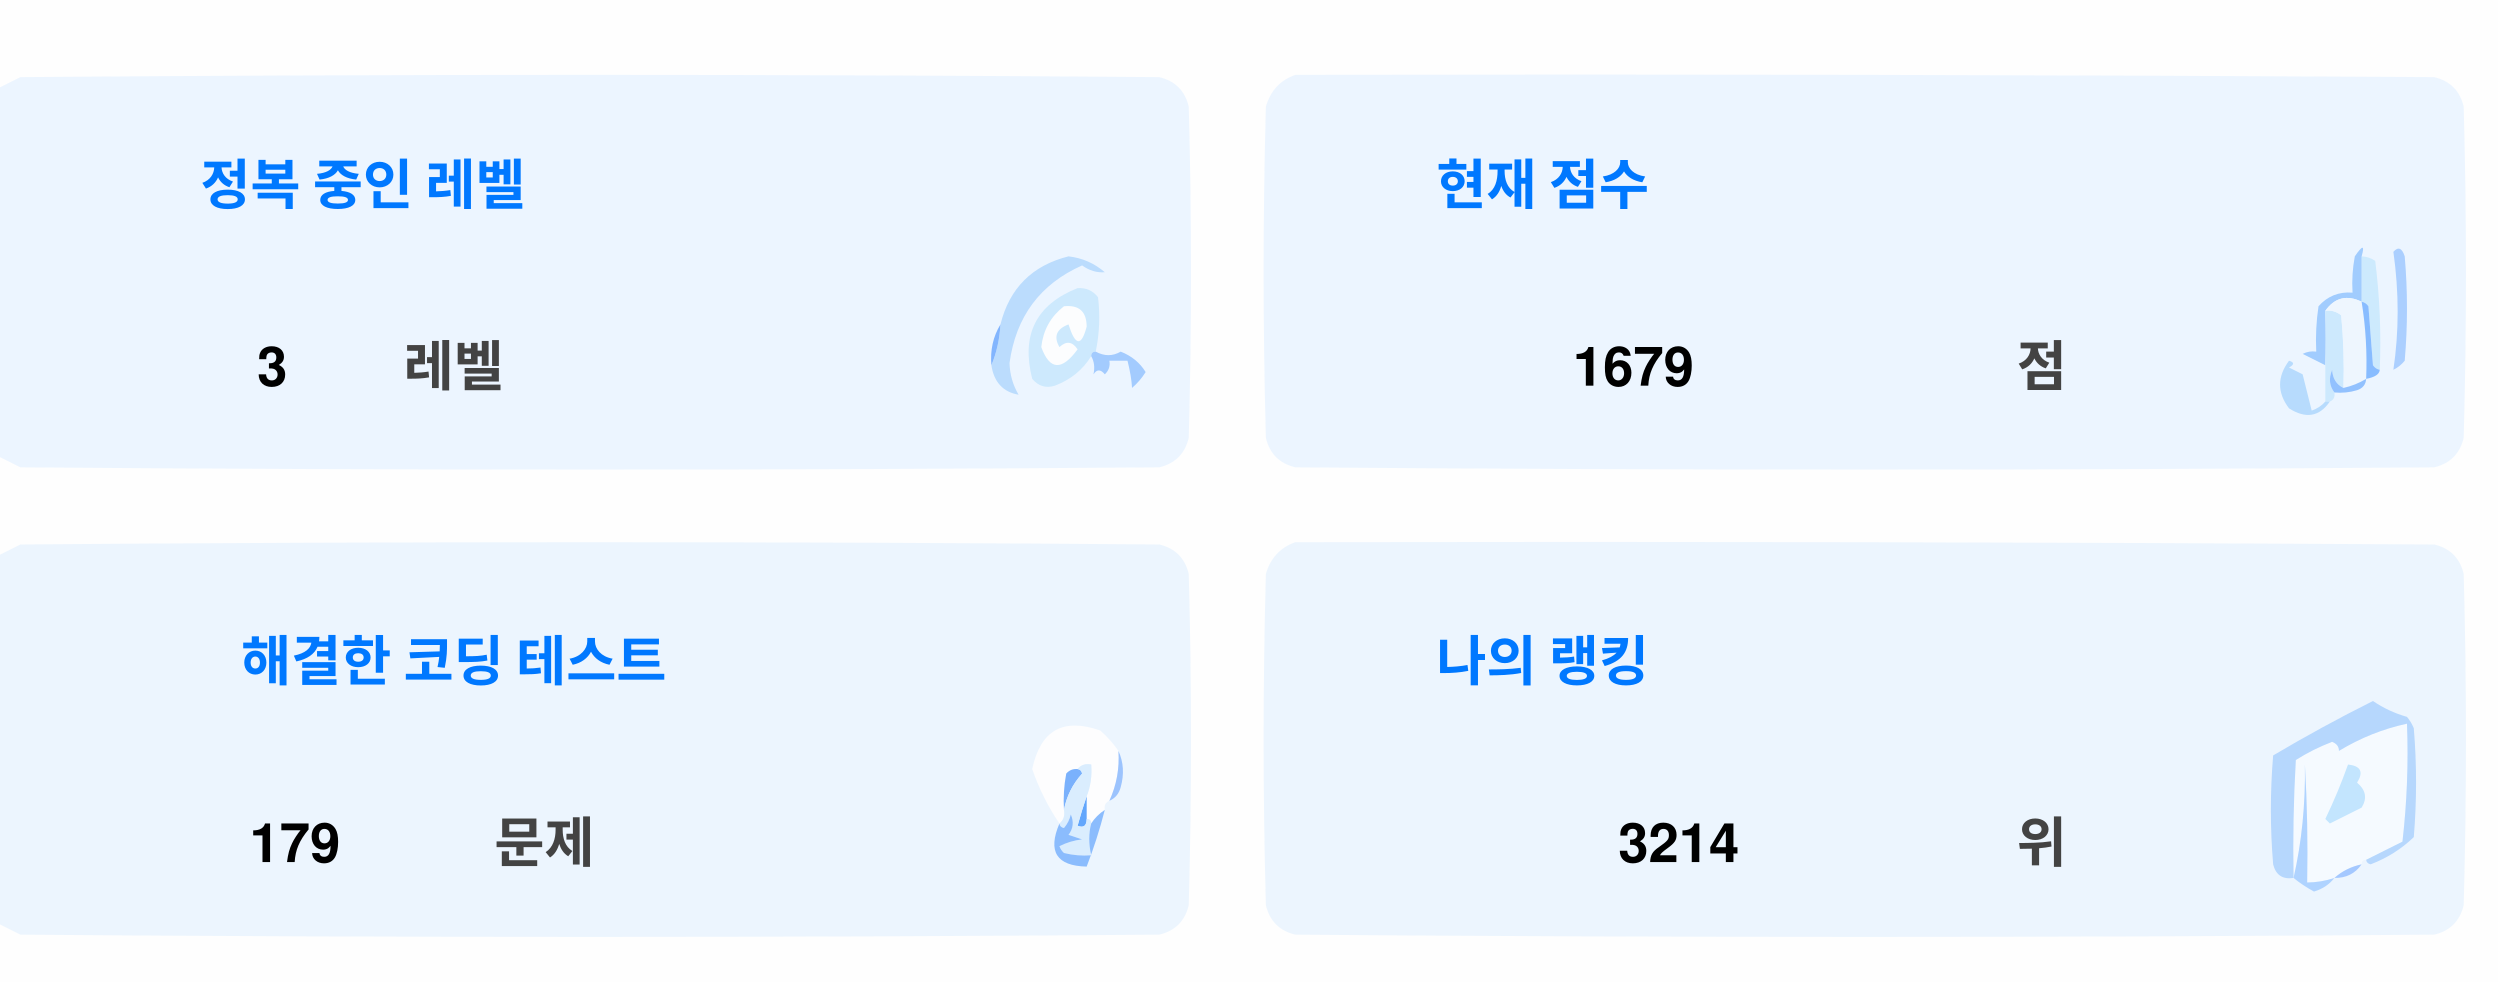
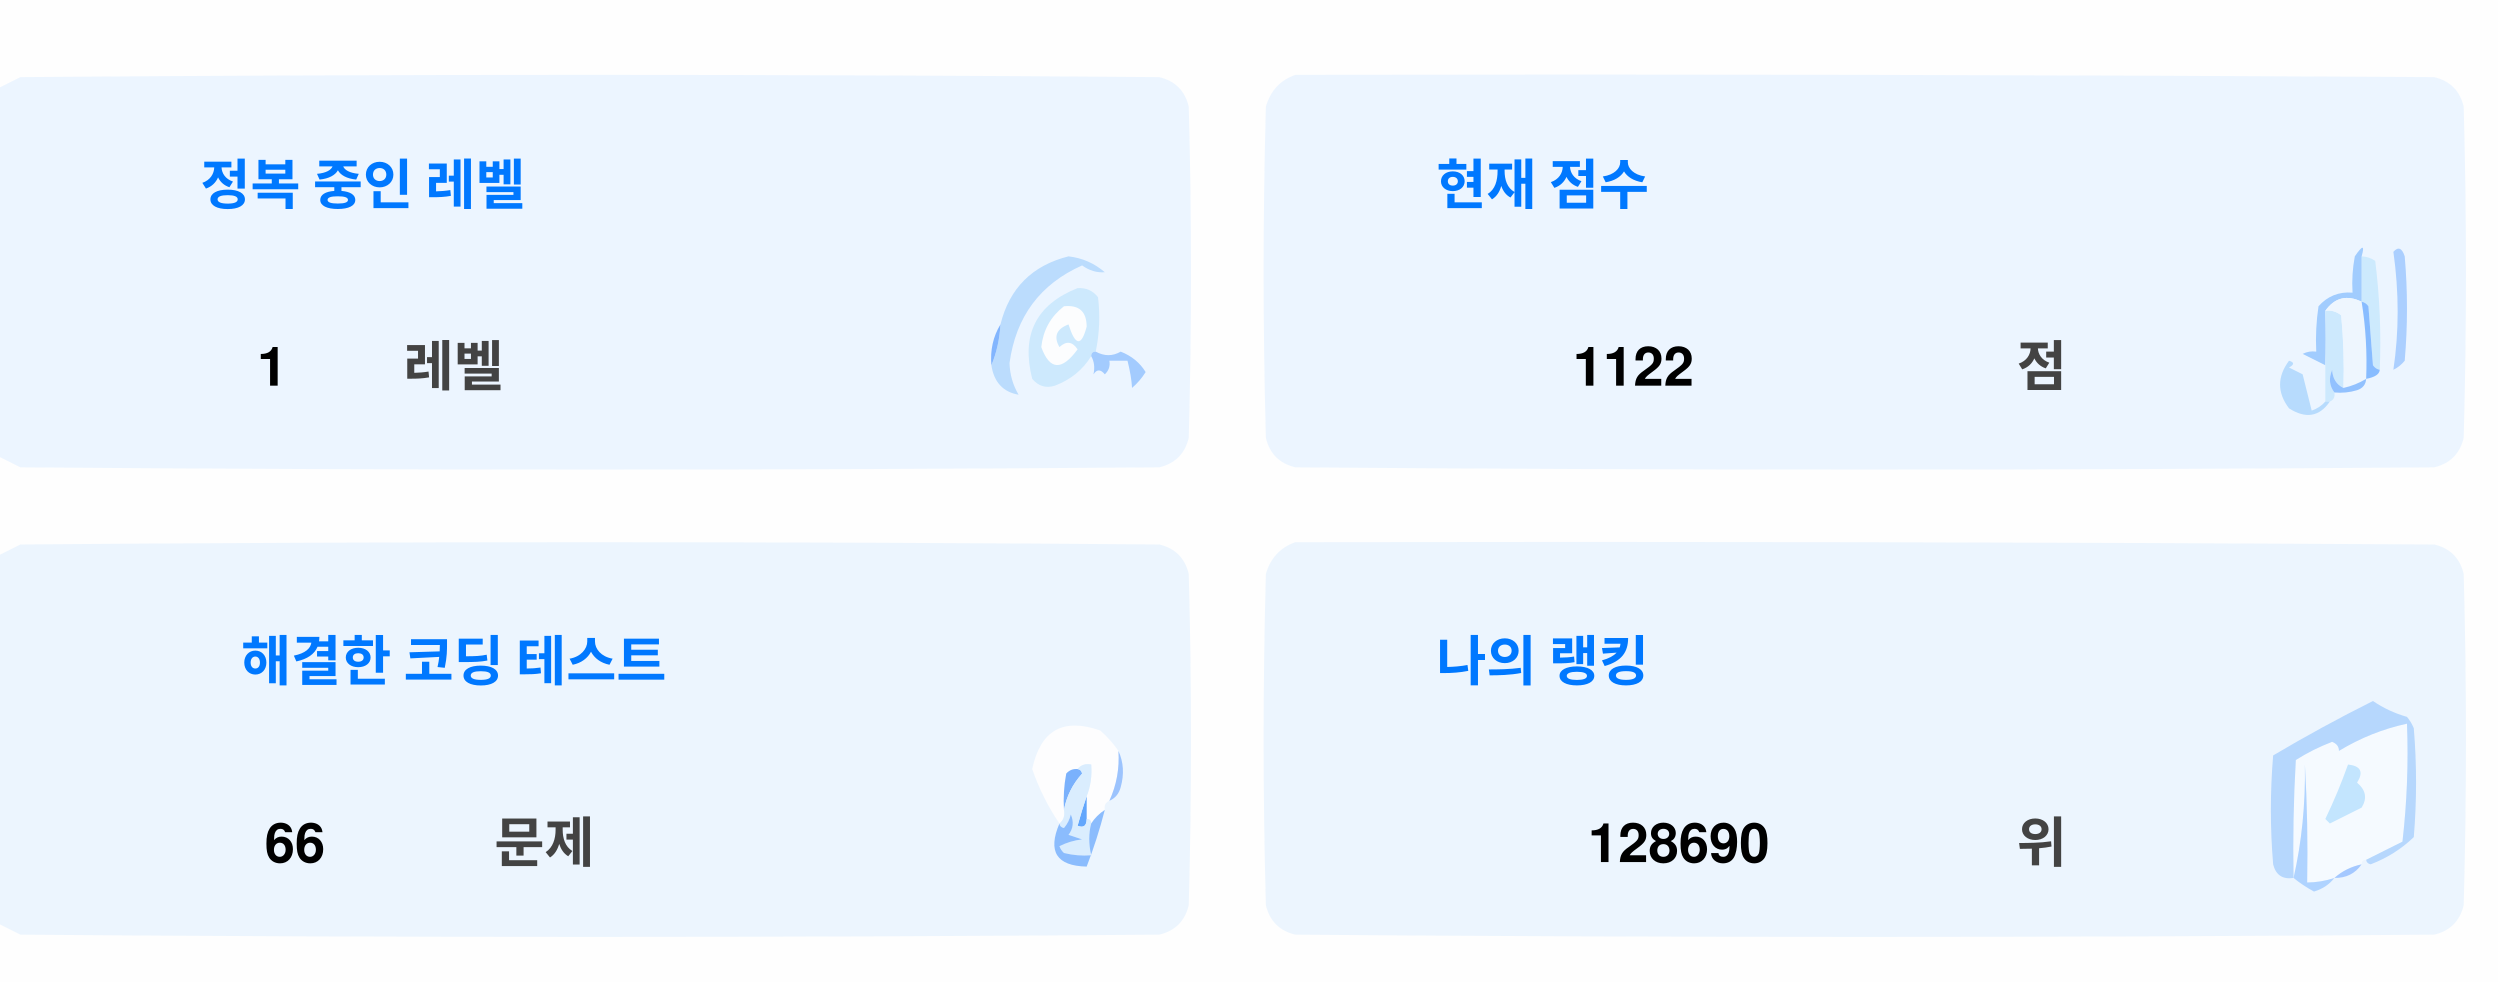
<svg xmlns="http://www.w3.org/2000/svg" version="1.1" width="551px" height="217px" style="shape-rendering:geometricPrecision; text-rendering:geometricPrecision; image-rendering:optimizeQuality; fill-rule:evenodd; clip-rule:evenodd">
  <style>.title {fill: #434343;font-size: 1rem;line-height: 1.5rem;font-weight: bold;font-family: -apple-system, BlinkMacSystemFont, Segoe UI, Helvetica, Arial, sans-serif, Apple Color Emoji, Segoe UI Emoji;}.desc {fill: #434343;font-size: 2.5rem;font-weight: bold;line-height: 1.5rem;font-family: -apple-system, BlinkMacSystemFont, Segoe UI, Helvetica, Arial, sans-serif, Apple Color Emoji, Segoe UI Emoji;}.desc-2 {fill: #434343;font-size: 1rem;font-weight: bold;line-height: 1.5rem;font-family: -apple-system, BlinkMacSystemFont, Segoe UI, Helvetica, Arial, sans-serif, Apple Color Emoji, Segoe UI Emoji;}.text, .desc {animation: twinkling 4s ease-in-out infinite;}@keyframes twinkling {40% { opacity: 1; }50% { opacity: 0.5; }60% { opacity: 1; }70% { opacity: 0.5; }80% { opacity: 1; }}</style>
  <g>
    <path style="opacity:1" fill="#fefefe" d="M -0.5,-0.5 C 183.167,-0.5 366.833,-0.5 550.5,-0.5C 550.5,71.833 550.5,144.167 550.5,216.5C 366.833,216.5 183.167,216.5 -0.5,216.5C -0.5,212.167 -0.5,207.833 -0.5,203.5C 1.14,204.32 2.807,205.153 4.5,206C 88.167,206.667 171.833,206.667 255.5,206C 259,205.167 261.167,203 262,199.5C 262.667,175.167 262.667,150.833 262,126.5C 261.167,123 259,120.833 255.5,120C 171.833,119.333 88.167,119.333 4.5,120C 2.807,120.847 1.14,121.68 -0.5,122.5C -0.5,115.167 -0.5,107.833 -0.5,100.5C 1.14,101.32 2.807,102.153 4.5,103C 88.167,103.667 171.833,103.667 255.5,103C 259,102.167 261.167,100 262,96.5C 262.667,72.167 262.667,47.833 262,23.5C 261.167,20 259,17.833 255.5,17C 171.833,16.333 88.167,16.333 4.5,17C 2.807,17.847 1.14,18.68 -0.5,19.5C -0.5,12.833 -0.5,6.167 -0.5,-0.5 Z" />
  </g>
  <g>
    <path style="opacity:1" fill="#ecf5ff" d="M -0.5,100.5 C -0.5,73.5 -0.5,46.5 -0.5,19.5C 1.14,18.68 2.807,17.847 4.5,17C 88.167,16.333 171.833,16.333 255.5,17C 259,17.833 261.167,20 262,23.5C 262.667,47.833 262.667,72.167 262,96.5C 261.167,100 259,102.167 255.5,103C 171.833,103.667 88.167,103.667 4.5,103C 2.807,102.153 1.14,101.32 -0.5,100.5 Z" />
  </g>
  <g>
    <path style="opacity:1" fill="#ecf5ff" d="M 285.5,16.5 C 369.167,16.333 452.834,16.5 536.5,17C 540,17.833 542.167,20 543,23.5C 543.667,47.833 543.667,72.167 543,96.5C 542.167,100 540,102.167 536.5,103C 452.833,103.667 369.167,103.667 285.5,103C 282,102.167 279.833,100 279,96.5C 278.333,72.167 278.333,47.833 279,23.5C 280.018,19.985 282.185,17.652 285.5,16.5 Z" />
  </g>
  <g>
    <path style="opacity:1" fill="#cdeafd" d="M 520.5,56.5 C 521.583,56.539 522.583,56.873 523.5,57.5C 524.498,65.472 524.831,73.472 524.5,81.5C 523.883,81.389 523.383,81.056 523,80.5C 522.667,76.167 522.333,71.833 522,67.5C 521.617,66.944 521.117,66.611 520.5,66.5C 520.5,63.167 520.5,59.833 520.5,56.5 Z" />
  </g>
  <g>
    <path style="opacity:1" fill="#abcfff" d="M 527.5,55.5 C 528.566,54.308 529.399,54.641 530,56.5C 530.667,64.167 530.667,71.833 530,79.5C 529.311,80.357 528.478,81.023 527.5,81.5C 528.758,73.08 528.758,64.414 527.5,55.5 Z" />
  </g>
  <g>
    <path style="opacity:1" fill="#bbdcfd" d="M 218.5,80.5 C 219.657,77.727 220.324,74.727 220.5,71.5C 222.49,63.51 227.49,58.51 235.5,56.5C 238.528,56.847 241.194,58.014 243.5,60C 241.744,60.141 240.078,59.641 238.5,58.5C 229.247,62.607 223.914,69.773 222.5,80C 222.565,82.526 223.232,84.859 224.5,87C 221.07,86.397 219.07,84.231 218.5,80.5 Z" />
  </g>
  <g>
    <path style="opacity:1" fill="#cde9fd" d="M 241.5,77.5 C 240.833,77.5 240.5,77.833 240.5,78.5C 238.628,81.529 235.961,83.695 232.5,85C 230.536,85.624 228.869,85.124 227.5,83.5C 225.021,73.791 228.354,67.124 237.5,63.5C 239.374,63.39 240.874,64.056 242,65.5C 242.497,69.524 242.331,73.524 241.5,77.5 Z" />
  </g>
  <g>
    <path style="opacity:1" fill="#fcfdfe" d="M 234.5,67.5 C 237.826,67.162 239.493,68.662 239.5,72C 238.334,76.434 237,76.267 235.5,71.5C 232.832,72.515 232.166,74.182 233.5,76.5C 235.017,75.089 236.351,75.256 237.5,77C 234.006,81.771 231.34,81.605 229.5,76.5C 229.904,72.771 231.571,69.771 234.5,67.5 Z" />
  </g>
  <g>
    <path style="opacity:1" fill="#a1ccfe" d="M 520.5,56.5 C 520.5,59.833 520.5,63.167 520.5,66.5C 517.238,64.922 514.572,65.589 512.5,68.5C 512.617,72.81 512.617,76.81 512.5,80.5C 510.86,79.68 509.193,78.847 507.5,78C 508.448,77.517 509.448,77.35 510.5,77.5C 510.335,74.15 510.502,70.817 511,67.5C 512.995,65.253 515.495,64.253 518.5,64.5C 518.336,61.813 518.503,59.146 519,56.5C 520.731,53.969 521.231,53.969 520.5,56.5 Z" />
  </g>
  <g>
    <path style="opacity:1" fill="#cde9fd" d="M 512.5,68.5 C 513.822,68.33 514.989,68.663 516,69.5C 516.499,74.823 516.666,80.156 516.5,85.5C 514.955,84.77 514.122,83.437 514,81.5C 513.22,83.387 513.387,85.054 514.5,86.5C 514.672,87.492 514.338,88.158 513.5,88.5C 513.167,88.5 512.833,88.5 512.5,88.5C 512.5,85.833 512.5,83.167 512.5,80.5C 512.617,76.81 512.617,72.81 512.5,68.5 Z" />
  </g>
  <g>
    <path style="opacity:1" fill="#eef6fe" d="M 520.5,66.5 C 521.407,72.106 521.74,77.773 521.5,83.5C 519.95,84.441 518.284,85.108 516.5,85.5C 516.666,80.156 516.499,74.823 516,69.5C 514.989,68.663 513.822,68.33 512.5,68.5C 514.572,65.589 517.238,64.922 520.5,66.5 Z" />
  </g>
  <g>
    <path style="opacity:1" fill="#88bcff" d="M 520.5,66.5 C 521.117,66.611 521.617,66.944 522,67.5C 522.333,71.833 522.667,76.167 523,80.5C 523.383,81.056 523.883,81.389 524.5,81.5C 524.445,82.469 523.445,83.136 521.5,83.5C 521.74,77.773 521.407,72.106 520.5,66.5 Z" />
  </g>
  <g>
    <path style="opacity:1" fill="#82b5fe" d="M 220.5,71.5 C 220.324,74.727 219.657,77.727 218.5,80.5C 218.215,77.171 218.882,74.171 220.5,71.5 Z" />
  </g>
  <g>
    <path style="opacity:1" fill="#a3cbfe" d="M 240.5,78.5 C 240.5,77.833 240.833,77.5 241.5,77.5C 243.391,78.536 245.224,78.536 247,77.5C 249.391,78.429 251.225,79.929 252.5,82C 251.681,83.319 250.681,84.486 249.5,85.5C 249.409,83.777 249.075,81.777 248.5,79.5C 247.167,79.5 245.833,79.5 244.5,79.5C 244.719,80.675 244.386,81.675 243.5,82.5C 242.575,81.359 241.741,81.359 241,82.5C 241.331,80.981 241.164,79.648 240.5,78.5 Z" />
  </g>
  <g>
    <path style="opacity:1" fill="#b7dbfd" d="M 512.5,88.5 C 512.833,88.5 513.167,88.5 513.5,88.5C 511.199,91.857 508.199,92.357 504.5,90C 501.872,86.535 501.872,83.035 504.5,79.5C 505.696,79.846 505.696,80.346 504.5,81C 505.5,81.5 506.5,82 507.5,82.5C 508.167,85.167 508.833,87.833 509.5,90.5C 510.739,90.058 511.739,89.391 512.5,88.5 Z" />
  </g>
  <g>
    <path style="opacity:1" fill="#92c1fe" d="M 516.5,85.5 C 518.284,85.108 519.95,84.441 521.5,83.5C 521.423,84.75 520.756,85.583 519.5,86C 517.866,86.493 516.199,86.66 514.5,86.5C 513.387,85.054 513.22,83.387 514,81.5C 514.122,83.437 514.955,84.77 516.5,85.5 Z" />
  </g>
  <g>
    <path style="opacity:1" fill="#ecf5fe" d="M -0.5,203.5 C -0.5,176.5 -0.5,149.5 -0.5,122.5C 1.14,121.68 2.807,120.847 4.5,120C 88.167,119.333 171.833,119.333 255.5,120C 259,120.833 261.167,123 262,126.5C 262.667,150.833 262.667,175.167 262,199.5C 261.167,203 259,205.167 255.5,206C 171.833,206.667 88.167,206.667 4.5,206C 2.807,205.153 1.14,204.32 -0.5,203.5 Z" />
  </g>
  <g>
    <path style="opacity:1" fill="#ecf5fe" d="M 285.5,119.5 C 369.167,119.333 452.834,119.5 536.5,120C 540,120.833 542.167,123 543,126.5C 543.667,150.833 543.667,175.167 543,199.5C 542.167,203 540,205.167 536.5,206C 452.833,206.667 369.167,206.667 285.5,206C 282,205.167 279.833,203 279,199.5C 278.333,175.167 278.333,150.833 279,126.5C 280.018,122.985 282.185,120.652 285.5,119.5 Z" />
  </g>
  <g>
    <path style="opacity:1" fill="#fdfdfe" d="M 246.5,165.5 C 246.758,169.367 246.092,173.034 244.5,176.5C 243.662,176.842 243.328,177.508 243.5,178.5C 242.272,179.306 241.272,180.306 240.5,181.5C 240.5,180.833 240.167,180.5 239.5,180.5C 239.5,178.833 239.5,177.167 239.5,175.5C 240.369,173.283 240.702,170.95 240.5,168.5C 239.209,168.263 238.209,168.596 237.5,169.5C 236.504,169.414 235.671,169.748 235,170.5C 234.503,173.146 234.336,175.813 234.5,178.5C 234.737,179.791 234.404,180.791 233.5,181.5C 230.986,177.806 228.986,173.806 227.5,169.5C 229.309,160.957 234.309,158.124 242.5,161C 244.07,162.397 245.404,163.897 246.5,165.5 Z" />
  </g>
  <g>
    <path style="opacity:1" fill="#f5faff" d="M 521.5,189.5 C 520.833,189.5 520.5,189.833 520.5,190.5C 518.181,190.992 516.181,191.992 514.5,193.5C 512.565,194.15 510.565,194.483 508.5,194.5C 508.666,185.827 508.5,177.16 508,168.5C 508.141,177.227 507.308,185.56 505.5,193.5C 505.334,184.827 505.5,176.16 506,167.5C 508.527,165.903 511.194,164.57 514,163.5C 515.011,163.892 515.511,164.559 515.5,165.5C 520.21,162.641 525.21,160.641 530.5,159.5C 530.831,168.192 530.498,176.859 529.5,185.5C 526.807,186.847 524.14,188.18 521.5,189.5 Z" />
  </g>
  <g>
    <path style="opacity:1" fill="#b6d7fd" d="M 521.5,189.5 C 524.14,188.18 526.807,186.847 529.5,185.5C 530.498,176.859 530.831,168.192 530.5,159.5C 525.21,160.641 520.21,162.641 515.5,165.5C 515.511,164.559 515.011,163.892 514,163.5C 511.194,164.57 508.527,165.903 506,167.5C 505.5,176.16 505.334,184.827 505.5,193.5C 503.089,193.863 501.589,192.863 501,190.5C 500.333,182.5 500.333,174.5 501,166.5C 508.173,162.246 515.507,158.246 523,154.5C 525.304,156.068 527.804,157.235 530.5,158C 531.126,158.75 531.626,159.584 532,160.5C 532.667,168.5 532.667,176.5 532,184.5C 529.292,187.111 526.125,189.111 522.5,190.5C 521.893,190.376 521.56,190.043 521.5,189.5 Z" />
  </g>
  <g>
    <path style="opacity:1" fill="#c3e5fe" d="M 517.5,168.5 C 520.317,168.801 520.984,170.134 519.5,172.5C 521.439,174.122 521.772,175.956 520.5,178C 518.167,179.167 515.833,180.333 513.5,181.5C 513.167,181.167 512.833,180.833 512.5,180.5C 514.414,176.515 516.081,172.515 517.5,168.5 Z" />
  </g>
  <g>
    <path style="opacity:1" fill="#7ab1fc" d="M 237.5,169.5 C 238.043,169.56 238.376,169.893 238.5,170.5C 236.395,172.836 235.062,175.503 234.5,178.5C 234.336,175.813 234.503,173.146 235,170.5C 235.671,169.748 236.504,169.414 237.5,169.5 Z" />
  </g>
  <g>
    <path style="opacity:1" fill="#afd3ff" d="M 514.5,193.5 C 513.378,194.947 511.878,195.947 510,196.5C 508.348,195.601 506.848,194.601 505.5,193.5C 507.308,185.56 508.141,177.227 508,168.5C 508.5,177.16 508.666,185.827 508.5,194.5C 510.565,194.483 512.565,194.15 514.5,193.5 Z" />
  </g>
  <g>
    <path style="opacity:1" fill="#9cc3fd" d="M 246.5,165.5 C 247.634,167.966 247.801,170.633 247,173.5C 246.623,174.942 245.79,175.942 244.5,176.5C 246.092,173.034 246.758,169.367 246.5,165.5 Z" />
  </g>
  <g>
    <path style="opacity:1" fill="#62a6fc" d="M 239.5,175.5 C 239.5,177.167 239.5,178.833 239.5,180.5C 239.483,182.028 238.816,182.528 237.5,182C 238.117,179.723 238.784,177.556 239.5,175.5 Z" />
  </g>
  <g>
    <path style="opacity:1" fill="#daedfe" d="M 237.5,169.5 C 238.209,168.596 239.209,168.263 240.5,168.5C 240.702,170.95 240.369,173.283 239.5,175.5C 238.784,177.556 238.117,179.723 237.5,182C 238.816,182.528 239.483,182.028 239.5,180.5C 240.167,180.5 240.5,180.833 240.5,181.5C 239.918,183.669 239.918,186.002 240.5,188.5C 238.473,188.662 236.473,188.495 234.5,188C 234.043,187.586 233.709,187.086 233.5,186.5C 235.078,185.702 236.744,185.202 238.5,185C 237.5,184.667 236.5,184.333 235.5,184C 236.554,182.612 236.72,181.112 236,179.5C 235.751,180.624 235.251,181.624 234.5,182.5C 233.893,182.376 233.56,182.043 233.5,181.5C 234.404,180.791 234.737,179.791 234.5,178.5C 235.062,175.503 236.395,172.836 238.5,170.5C 238.376,169.893 238.043,169.56 237.5,169.5 Z" />
  </g>
  <g>
    <path style="opacity:1" fill="#8bbcfd" d="M 243.5,178.5 C 242.395,182.803 241.062,186.969 239.5,191C 232.857,190.847 230.857,187.68 233.5,181.5C 233.56,182.043 233.893,182.376 234.5,182.5C 235.251,181.624 235.751,180.624 236,179.5C 236.72,181.112 236.554,182.612 235.5,184C 236.5,184.333 237.5,184.667 238.5,185C 236.744,185.202 235.078,185.702 233.5,186.5C 233.709,187.086 234.043,187.586 234.5,188C 236.473,188.495 238.473,188.662 240.5,188.5C 239.918,186.002 239.918,183.669 240.5,181.5C 241.272,180.306 242.272,179.306 243.5,178.5 Z" />
  </g>
  <g>
    <path style="opacity:1" fill="#a4c8ff" d="M 520.5,190.5 C 519.089,192.539 517.089,193.539 514.5,193.5C 516.181,191.992 518.181,190.992 520.5,190.5 Z" />
  </g>
  <text text-anchor="middle" x="80" y="45" class="title" style="fill:#0078ff;" stroke="#none" stroke-width="1">정복 중인 레벨</text>
-   <text text-anchor="middle" x="60" y="85" class="desc" style="fill:#000000;" stroke="#none" stroke-width="1">3</text>
+   <text text-anchor="middle" x="60" y="85" class="desc" style="fill:#000000;" stroke="#none" stroke-width="1">1</text>
  <text text-anchor="middle" x="100" y="85" class="desc-2" style="fill:#434343;" stroke="#none" stroke-width="1">레벨</text>
  <text text-anchor="middle" x="340" y="45" class="title" style="fill:#0078ff;" stroke="#none" stroke-width="1">현재 점수</text>
-   <text text-anchor="middle" x="360" y="85" class="desc" style="fill:#000000;" stroke="#none" stroke-width="1">1679</text>
+   <text text-anchor="middle" x="360" y="85" class="desc" style="fill:#000000;" stroke="#none" stroke-width="1">1122</text>
  <text text-anchor="middle" x="450" y="85" class="desc-2" style="fill:#434343;" stroke="#none" stroke-width="1">점</text>
  <text text-anchor="middle" x="100" y="150" class="title" style="fill:#0078ff;" stroke="#none" stroke-width="1">해결한 코딩 테스트</text>
-   <text text-anchor="middle" x="65" y="190" class="desc" style="fill:#000000;" stroke="#none" stroke-width="1">179</text>
+   <text text-anchor="middle" x="65" y="190" class="desc" style="fill:#000000;" stroke="#none" stroke-width="1">66</text>
  <text text-anchor="middle" x="120" y="190" class="desc-2" style="fill:#434343;" stroke="#none" stroke-width="1">문제</text>
  <text text-anchor="middle" x="340" y="150" class="title" style="fill:#0078ff;" stroke="#none" stroke-width="1">나의 랭킹</text>
-   <text text-anchor="middle" x="370" y="190" class="desc" style="fill:#000000;" stroke="#none" stroke-width="1">3214</text>
+   <text text-anchor="middle" x="370" y="190" class="desc" style="fill:#000000;" stroke="#none" stroke-width="1">128690</text>
  <text text-anchor="middle" x="450" y="190" class="desc-2" style="fill:#434343;" stroke="#none" stroke-width="1">위</text>
</svg>
